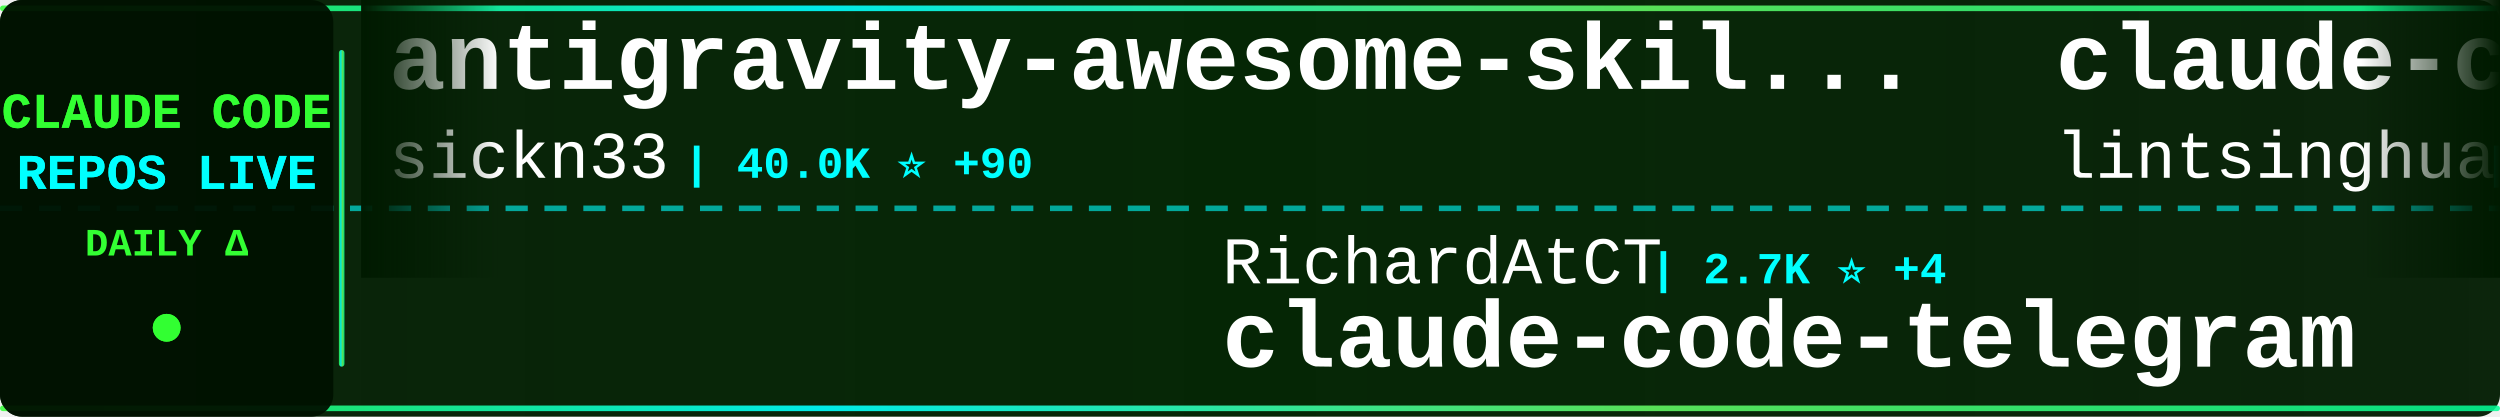
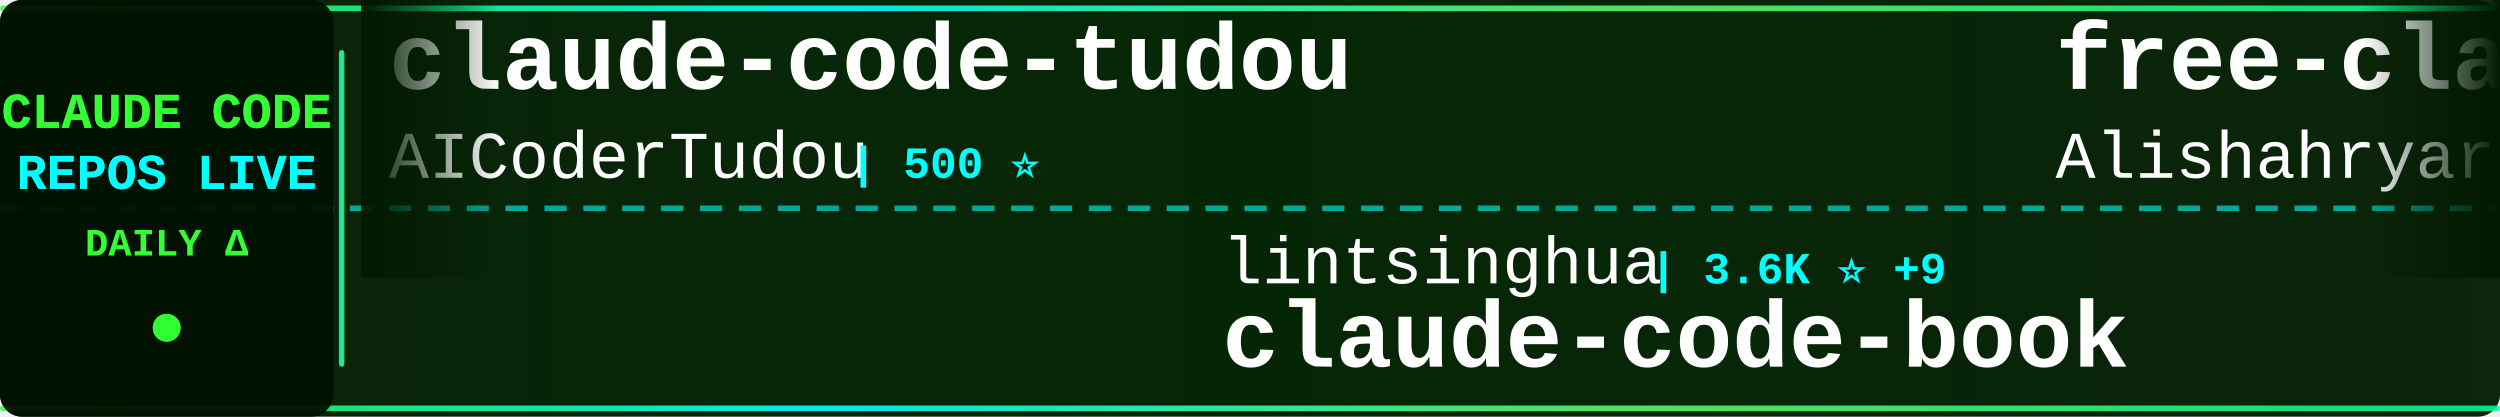
<svg xmlns="http://www.w3.org/2000/svg" width="900" height="150">
  <defs>
    <linearGradient id="tickerBg" x1="0%" y1="0%" x2="100%" y2="0%">
      <stop offset="0%" style="stop-color:#001a00;stop-opacity:0.95" />
      <stop offset="50%" style="stop-color:#002200;stop-opacity:0.98" />
      <stop offset="100%" style="stop-color:#001a00;stop-opacity:0.95" />
    </linearGradient>
    <linearGradient id="borderGrad" x1="0%" y1="0%" x2="100%" y2="0%">
      <stop offset="0%" style="stop-color:#33ff33;stop-opacity:0.85">
        <animate attributeName="stop-opacity" values="0.85;1;0.85" dur="2s" repeatCount="indefinite" />
      </stop>
      <stop offset="33%" style="stop-color:#00ffff;stop-opacity:0.9">
        <animate attributeName="stop-opacity" values="0.9;1;0.9" dur="2.2s" repeatCount="indefinite" />
      </stop>
      <stop offset="66%" style="stop-color:#66ff66;stop-opacity:0.85">
        <animate attributeName="stop-opacity" values="0.85;1;0.85" dur="1.8s" repeatCount="indefinite" />
      </stop>
      <stop offset="100%" style="stop-color:#00ff99;stop-opacity:0.85">
        <animate attributeName="stop-opacity" values="0.85;1;0.85" dur="2s" repeatCount="indefinite" />
      </stop>
    </linearGradient>
    <filter id="textGlow">
      <feGaussianBlur stdDeviation="0.1" result="coloredBlur" />
      <feMerge>
        <feMergeNode in="coloredBlur" />
        <feMergeNode in="SourceGraphic" />
      </feMerge>
    </filter>
    <filter id="metricGlow">
      <feGaussianBlur stdDeviation="0.2" result="coloredBlur" />
      <feMerge>
        <feMergeNode in="coloredBlur" />
        <feMergeNode in="SourceGraphic" />
      </feMerge>
    </filter>
    <linearGradient id="leftFade" x1="0%" y1="0%" x2="100%" y2="0%">
      <stop offset="0%" style="stop-color:#001a00;stop-opacity:1" />
      <stop offset="100%" style="stop-color:#001a00;stop-opacity:0" />
    </linearGradient>
    <linearGradient id="rightFade" x1="0%" y1="0%" x2="100%" y2="0%">
      <stop offset="0%" style="stop-color:#001a00;stop-opacity:0" />
      <stop offset="100%" style="stop-color:#001a00;stop-opacity:1" />
    </linearGradient>
  </defs>
  <rect width="900" height="150" fill="url(#tickerBg)" rx="8" />
  <rect x="0" y="2" width="900" height="2" fill="url(#borderGrad)" rx="1" />
  <rect x="0" y="146" width="900" height="2" fill="url(#borderGrad)" rx="1" />
  <line x1="0" y1="75" x2="900" y2="75" stroke="#00ffff" stroke-width="2" stroke-dasharray="8 6" opacity="0.6" />
  <rect x="0" y="0" width="120" height="150" fill="#001100" opacity="0.95" rx="8" />
  <text x="60" y="46" font-family="'Courier New', monospace" font-size="18" font-weight="bold" fill="#33ff33" text-anchor="middle" filter="url(#textGlow)">
    CLAUDE CODE
  </text>
  <text x="60" y="68" font-family="'Courier New', monospace" font-size="18" font-weight="bold" fill="#00ffff" text-anchor="middle" filter="url(#textGlow)">
    REPOS LIVE
  </text>
  <text x="60" y="92" font-family="'Courier New', monospace" font-size="14" font-weight="bold" fill="#33ff33" text-anchor="middle">
    DAILY Δ
  </text>
  <circle cx="60" cy="118" r="5" fill="#33ff33" filter="url(#metricGlow)">
    <animate attributeName="r" values="4;6;4" dur="1.5s" repeatCount="indefinite" />
    <animate attributeName="opacity" values="0.6;1;0.6" dur="1.5s" repeatCount="indefinite" />
  </circle>
  <rect x="122" y="18" width="2" height="114" fill="url(#borderGrad)" rx="1" />
  <clipPath id="tickerClip">
    <rect x="130" y="0" width="770" height="150" />
  </clipPath>
  <g clip-path="url(#tickerClip)">
    <g id="tickerItems">
      <animateTransform attributeName="transform" attributeType="XML" type="translate" from="0 0" to="-3000 0" dur="54s" repeatCount="indefinite" />
      <g transform="translate(0, 0)">
-         <text x="140" y="32" font-family="'Courier New', monospace" font-size="34" font-weight="bold" fill="#ffffff">antigravity-awesome-skil...</text>
-         <text x="140" y="64" font-family="'Courier New', monospace" font-size="24" font-weight="normal" fill="#ffffff" opacity="1.0">sickn33</text>
-         <text x="246" y="64" font-family="'Courier New', monospace" font-size="16" font-weight="bold" fill="#00ffff"> | 40.0K ⭐ +90</text>
+         <text x="140" y="32" font-family="'Courier New', monospace" font-size="34" font-weight="bold" fill="#ffffff">claude-code-tudou</text>
+         <text x="140" y="64" font-family="'Courier New', monospace" font-size="24" font-weight="normal" fill="#ffffff" opacity="1.0">AICoderTudou</text>
+         <text x="306" y="64" font-family="'Courier New', monospace" font-size="16" font-weight="bold" fill="#00ffff"> | 500 ⭐</text>
      </g>
      <g transform="translate(300, 0)">
-         <text x="140" y="102" font-family="'Courier New', monospace" font-size="24" font-weight="normal" fill="#ffffff" opacity="1.0">RichardAtCT</text>
-         <text x="294" y="102" font-family="'Courier New', monospace" font-size="16" font-weight="bold" fill="#00ffff"> | 2.7K ⭐ +4</text>
-         <text x="140" y="132" font-family="'Courier New', monospace" font-size="34" font-weight="bold" fill="#ffffff">claude-code-telegram</text>
+         <text x="140" y="102" font-family="'Courier New', monospace" font-size="24" font-weight="normal" fill="#ffffff" opacity="1.0">lintsinghua</text>
+         <text x="294" y="102" font-family="'Courier New', monospace" font-size="16" font-weight="bold" fill="#00ffff"> | 3.6K ⭐ +9</text>
+         <text x="140" y="132" font-family="'Courier New', monospace" font-size="34" font-weight="bold" fill="#ffffff">claude-code-book</text>
      </g>
      <g transform="translate(600, 0)">
-         <text x="140" y="32" font-family="'Courier New', monospace" font-size="34" font-weight="bold" fill="#ffffff">claude-code-book</text>
-         <text x="140" y="64" font-family="'Courier New', monospace" font-size="24" font-weight="normal" fill="#ffffff" opacity="1.0">lintsinghua</text>
-         <text x="294" y="64" font-family="'Courier New', monospace" font-size="16" font-weight="bold" fill="#00ffff"> | 3.6K ⭐ +6</text>
+         <text x="140" y="32" font-family="'Courier New', monospace" font-size="34" font-weight="bold" fill="#ffffff">free-claude-code</text>
+         <text x="140" y="64" font-family="'Courier New', monospace" font-size="24" font-weight="normal" fill="#ffffff" opacity="1.0">Alishahryar1</text>
+         <text x="306" y="64" font-family="'Courier New', monospace" font-size="16" font-weight="bold" fill="#00ffff"> | 33.0K ⭐ +230</text>
      </g>
      <g transform="translate(900, 0)">
-         <text x="140" y="102" font-family="'Courier New', monospace" font-size="24" font-weight="normal" fill="#ffffff" opacity="1.0">jeremylongshore</text>
-         <text x="342" y="102" font-family="'Courier New', monospace" font-size="16" font-weight="bold" fill="#00ffff"> | 2.3K ⭐ +9</text>
-         <text x="140" y="132" font-family="'Courier New', monospace" font-size="34" font-weight="bold" fill="#ffffff">claude-code-plugins-plus...</text>
+         <text x="140" y="102" font-family="'Courier New', monospace" font-size="24" font-weight="normal" fill="#ffffff" opacity="1.0">AprilNEA</text>
+         <text x="258" y="102" font-family="'Courier New', monospace" font-size="16" font-weight="bold" fill="#00ffff"> | 385 ⭐ +1</text>
+         <text x="140" y="132" font-family="'Courier New', monospace" font-size="34" font-weight="bold" fill="#ffffff">claude-code-source</text>
      </g>
      <g transform="translate(1200, 0)">
-         <text x="140" y="32" font-family="'Courier New', monospace" font-size="34" font-weight="bold" fill="#ffffff">claude-code-system-promp...</text>
-         <text x="140" y="64" font-family="'Courier New', monospace" font-size="24" font-weight="normal" fill="#ffffff" opacity="1.0">Piebald-AI</text>
-         <text x="282" y="64" font-family="'Courier New', monospace" font-size="16" font-weight="bold" fill="#00ffff"> | 10.8K ⭐ +22</text>
+         <text x="140" y="32" font-family="'Courier New', monospace" font-size="34" font-weight="bold" fill="#ffffff">claude-code-telegram</text>
+         <text x="140" y="64" font-family="'Courier New', monospace" font-size="24" font-weight="normal" fill="#ffffff" opacity="1.0">RichardAtCT</text>
+         <text x="294" y="64" font-family="'Courier New', monospace" font-size="16" font-weight="bold" fill="#00ffff"> | 2.7K ⭐ +5</text>
      </g>
      <g transform="translate(1500, 0)">
-         <text x="140" y="102" font-family="'Courier New', monospace" font-size="24" font-weight="normal" fill="#ffffff" opacity="1.0">Windy3f3f3f3f</text>
-         <text x="318" y="102" font-family="'Courier New', monospace" font-size="16" font-weight="bold" fill="#00ffff"> | 1.4K ⭐ +5</text>
-         <text x="140" y="132" font-family="'Courier New', monospace" font-size="34" font-weight="bold" fill="#ffffff">claude-code-from-scratch</text>
+         <text x="140" y="102" font-family="'Courier New', monospace" font-size="24" font-weight="normal" fill="#ffffff" opacity="1.0">shareAI-lab</text>
+         <text x="294" y="102" font-family="'Courier New', monospace" font-size="16" font-weight="bold" fill="#00ffff"> | 65.2K ⭐ +166</text>
+         <text x="140" y="132" font-family="'Courier New', monospace" font-size="34" font-weight="bold" fill="#ffffff">learn-claude-code</text>
      </g>
      <g transform="translate(1800, 0)">
-         <text x="140" y="32" font-family="'Courier New', monospace" font-size="34" font-weight="bold" fill="#ffffff">claude-howto</text>
-         <text x="140" y="64" font-family="'Courier New', monospace" font-size="24" font-weight="normal" fill="#ffffff" opacity="1.0">luongnv89</text>
-         <text x="270" y="64" font-family="'Courier New', monospace" font-size="16" font-weight="bold" fill="#00ffff"> | 35.2K ⭐ +159</text>
+         <text x="140" y="32" font-family="'Courier New', monospace" font-size="34" font-weight="bold" fill="#ffffff">claude-code-ultimate-gui...</text>
+         <text x="140" y="64" font-family="'Courier New', monospace" font-size="24" font-weight="normal" fill="#ffffff" opacity="1.0">FlorianBruniaux</text>
+         <text x="342" y="64" font-family="'Courier New', monospace" font-size="16" font-weight="bold" fill="#00ffff"> | 4.7K ⭐ +18</text>
      </g>
      <g transform="translate(2100, 0)">
-         <text x="140" y="102" font-family="'Courier New', monospace" font-size="24" font-weight="normal" fill="#ffffff" opacity="1.0">777genius</text>
-         <text x="270" y="102" font-family="'Courier New', monospace" font-size="16" font-weight="bold" fill="#00ffff"> | 914 ⭐ +1</text>
-         <text x="140" y="132" font-family="'Courier New', monospace" font-size="34" font-weight="bold" fill="#ffffff">claude-code-source-code</text>
+         <text x="140" y="102" font-family="'Courier New', monospace" font-size="24" font-weight="normal" fill="#ffffff" opacity="1.0">zstmfhy</text>
+         <text x="246" y="102" font-family="'Courier New', monospace" font-size="16" font-weight="bold" fill="#00ffff"> | 190 ⭐</text>
+         <text x="140" y="132" font-family="'Courier New', monospace" font-size="34" font-weight="bold" fill="#ffffff">Claude-code</text>
      </g>
      <g transform="translate(2400, 0)">
-         <text x="140" y="32" font-family="'Courier New', monospace" font-size="34" font-weight="bold" fill="#ffffff">Open-ClaudeCode</text>
-         <text x="140" y="64" font-family="'Courier New', monospace" font-size="24" font-weight="normal" fill="#ffffff" opacity="1.0">LING71671</text>
-         <text x="270" y="64" font-family="'Courier New', monospace" font-size="16" font-weight="bold" fill="#00ffff"> | 875 ⭐ +1</text>
+         <text x="140" y="32" font-family="'Courier New', monospace" font-size="34" font-weight="bold" fill="#ffffff">collection-claude-code-s...</text>
+         <text x="140" y="64" font-family="'Courier New', monospace" font-size="24" font-weight="normal" fill="#ffffff" opacity="1.0">chauncygu</text>
+         <text x="270" y="64" font-family="'Courier New', monospace" font-size="16" font-weight="bold" fill="#00ffff"> | 2.6K ⭐ +8</text>
      </g>
      <g transform="translate(2700, 0)">
-         <text x="140" y="102" font-family="'Courier New', monospace" font-size="24" font-weight="normal" fill="#ffffff" opacity="1.0">ykdojo</text>
-         <text x="234" y="102" font-family="'Courier New', monospace" font-size="16" font-weight="bold" fill="#00ffff"> | 8.6K ⭐ +9</text>
-         <text x="140" y="132" font-family="'Courier New', monospace" font-size="34" font-weight="bold" fill="#ffffff">claude-code-tips</text>
+         <text x="140" y="102" font-family="'Courier New', monospace" font-size="24" font-weight="normal" fill="#ffffff" opacity="1.0">VoltAgent</text>
+         <text x="270" y="102" font-family="'Courier New', monospace" font-size="16" font-weight="bold" fill="#00ffff"> | 21.3K ⭐ +42</text>
+         <text x="140" y="132" font-family="'Courier New', monospace" font-size="34" font-weight="bold" fill="#ffffff">awesome-claude-code-suba...</text>
      </g>
      <g transform="translate(3000, 0)">
-         <text x="140" y="32" font-family="'Courier New', monospace" font-size="34" font-weight="bold" fill="#ffffff">antigravity-awesome-skil...</text>
-         <text x="140" y="64" font-family="'Courier New', monospace" font-size="24" font-weight="normal" fill="#ffffff" opacity="1.0">sickn33</text>
-         <text x="246" y="64" font-family="'Courier New', monospace" font-size="16" font-weight="bold" fill="#00ffff"> | 40.0K ⭐ +90</text>
+         <text x="140" y="32" font-family="'Courier New', monospace" font-size="34" font-weight="bold" fill="#ffffff">claude-code-tudou</text>
+         <text x="140" y="64" font-family="'Courier New', monospace" font-size="24" font-weight="normal" fill="#ffffff" opacity="1.0">AICoderTudou</text>
+         <text x="306" y="64" font-family="'Courier New', monospace" font-size="16" font-weight="bold" fill="#00ffff"> | 500 ⭐</text>
      </g>
      <g transform="translate(3300, 0)">
-         <text x="140" y="102" font-family="'Courier New', monospace" font-size="24" font-weight="normal" fill="#ffffff" opacity="1.0">RichardAtCT</text>
-         <text x="294" y="102" font-family="'Courier New', monospace" font-size="16" font-weight="bold" fill="#00ffff"> | 2.7K ⭐ +4</text>
-         <text x="140" y="132" font-family="'Courier New', monospace" font-size="34" font-weight="bold" fill="#ffffff">claude-code-telegram</text>
+         <text x="140" y="102" font-family="'Courier New', monospace" font-size="24" font-weight="normal" fill="#ffffff" opacity="1.0">lintsinghua</text>
+         <text x="294" y="102" font-family="'Courier New', monospace" font-size="16" font-weight="bold" fill="#00ffff"> | 3.6K ⭐ +9</text>
+         <text x="140" y="132" font-family="'Courier New', monospace" font-size="34" font-weight="bold" fill="#ffffff">claude-code-book</text>
      </g>
      <g transform="translate(3600, 0)">
-         <text x="140" y="32" font-family="'Courier New', monospace" font-size="34" font-weight="bold" fill="#ffffff">claude-code-book</text>
-         <text x="140" y="64" font-family="'Courier New', monospace" font-size="24" font-weight="normal" fill="#ffffff" opacity="1.0">lintsinghua</text>
-         <text x="294" y="64" font-family="'Courier New', monospace" font-size="16" font-weight="bold" fill="#00ffff"> | 3.6K ⭐ +6</text>
+         <text x="140" y="32" font-family="'Courier New', monospace" font-size="34" font-weight="bold" fill="#ffffff">free-claude-code</text>
+         <text x="140" y="64" font-family="'Courier New', monospace" font-size="24" font-weight="normal" fill="#ffffff" opacity="1.0">Alishahryar1</text>
+         <text x="306" y="64" font-family="'Courier New', monospace" font-size="16" font-weight="bold" fill="#00ffff"> | 33.0K ⭐ +230</text>
      </g>
      <g transform="translate(3900, 0)">
-         <text x="140" y="102" font-family="'Courier New', monospace" font-size="24" font-weight="normal" fill="#ffffff" opacity="1.0">jeremylongshore</text>
-         <text x="342" y="102" font-family="'Courier New', monospace" font-size="16" font-weight="bold" fill="#00ffff"> | 2.3K ⭐ +9</text>
-         <text x="140" y="132" font-family="'Courier New', monospace" font-size="34" font-weight="bold" fill="#ffffff">claude-code-plugins-plus...</text>
+         <text x="140" y="102" font-family="'Courier New', monospace" font-size="24" font-weight="normal" fill="#ffffff" opacity="1.0">AprilNEA</text>
+         <text x="258" y="102" font-family="'Courier New', monospace" font-size="16" font-weight="bold" fill="#00ffff"> | 385 ⭐ +1</text>
+         <text x="140" y="132" font-family="'Courier New', monospace" font-size="34" font-weight="bold" fill="#ffffff">claude-code-source</text>
      </g>
    </g>
  </g>
  <rect x="130" y="0" width="50" height="100" fill="url(#leftFade)" />
  <rect x="850" y="0" width="50" height="100" fill="url(#rightFade)" />
</svg>
